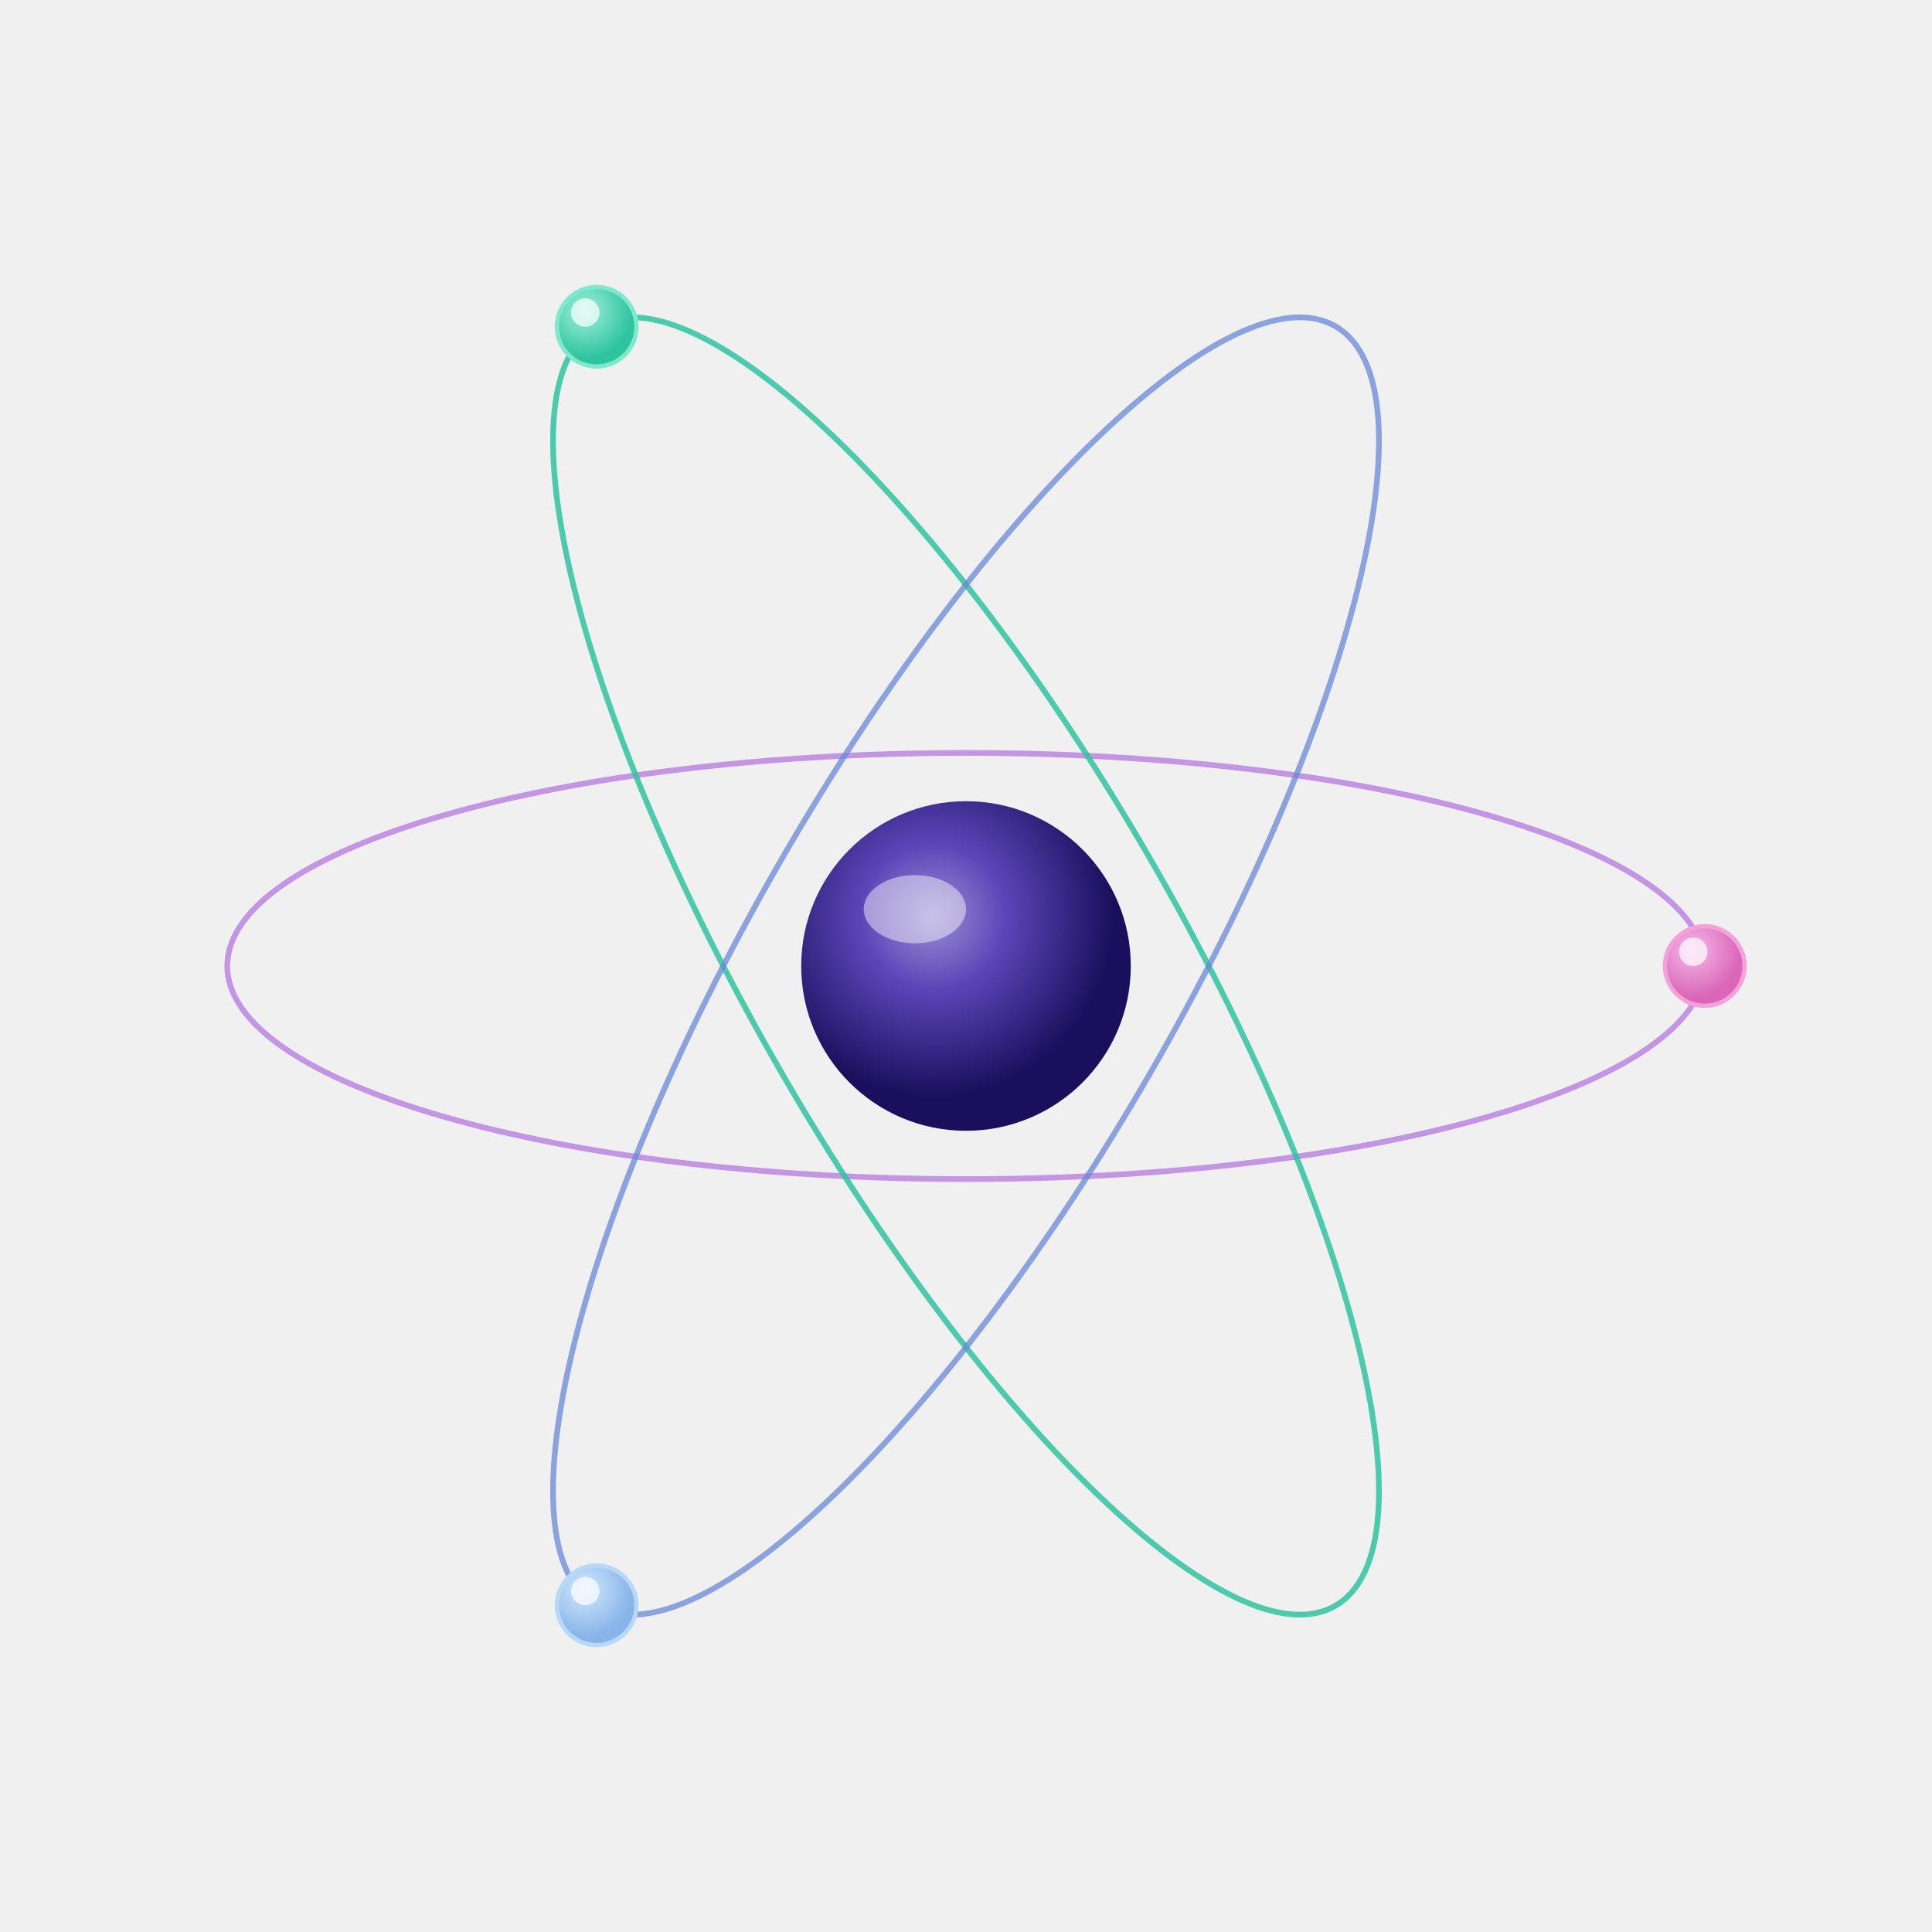
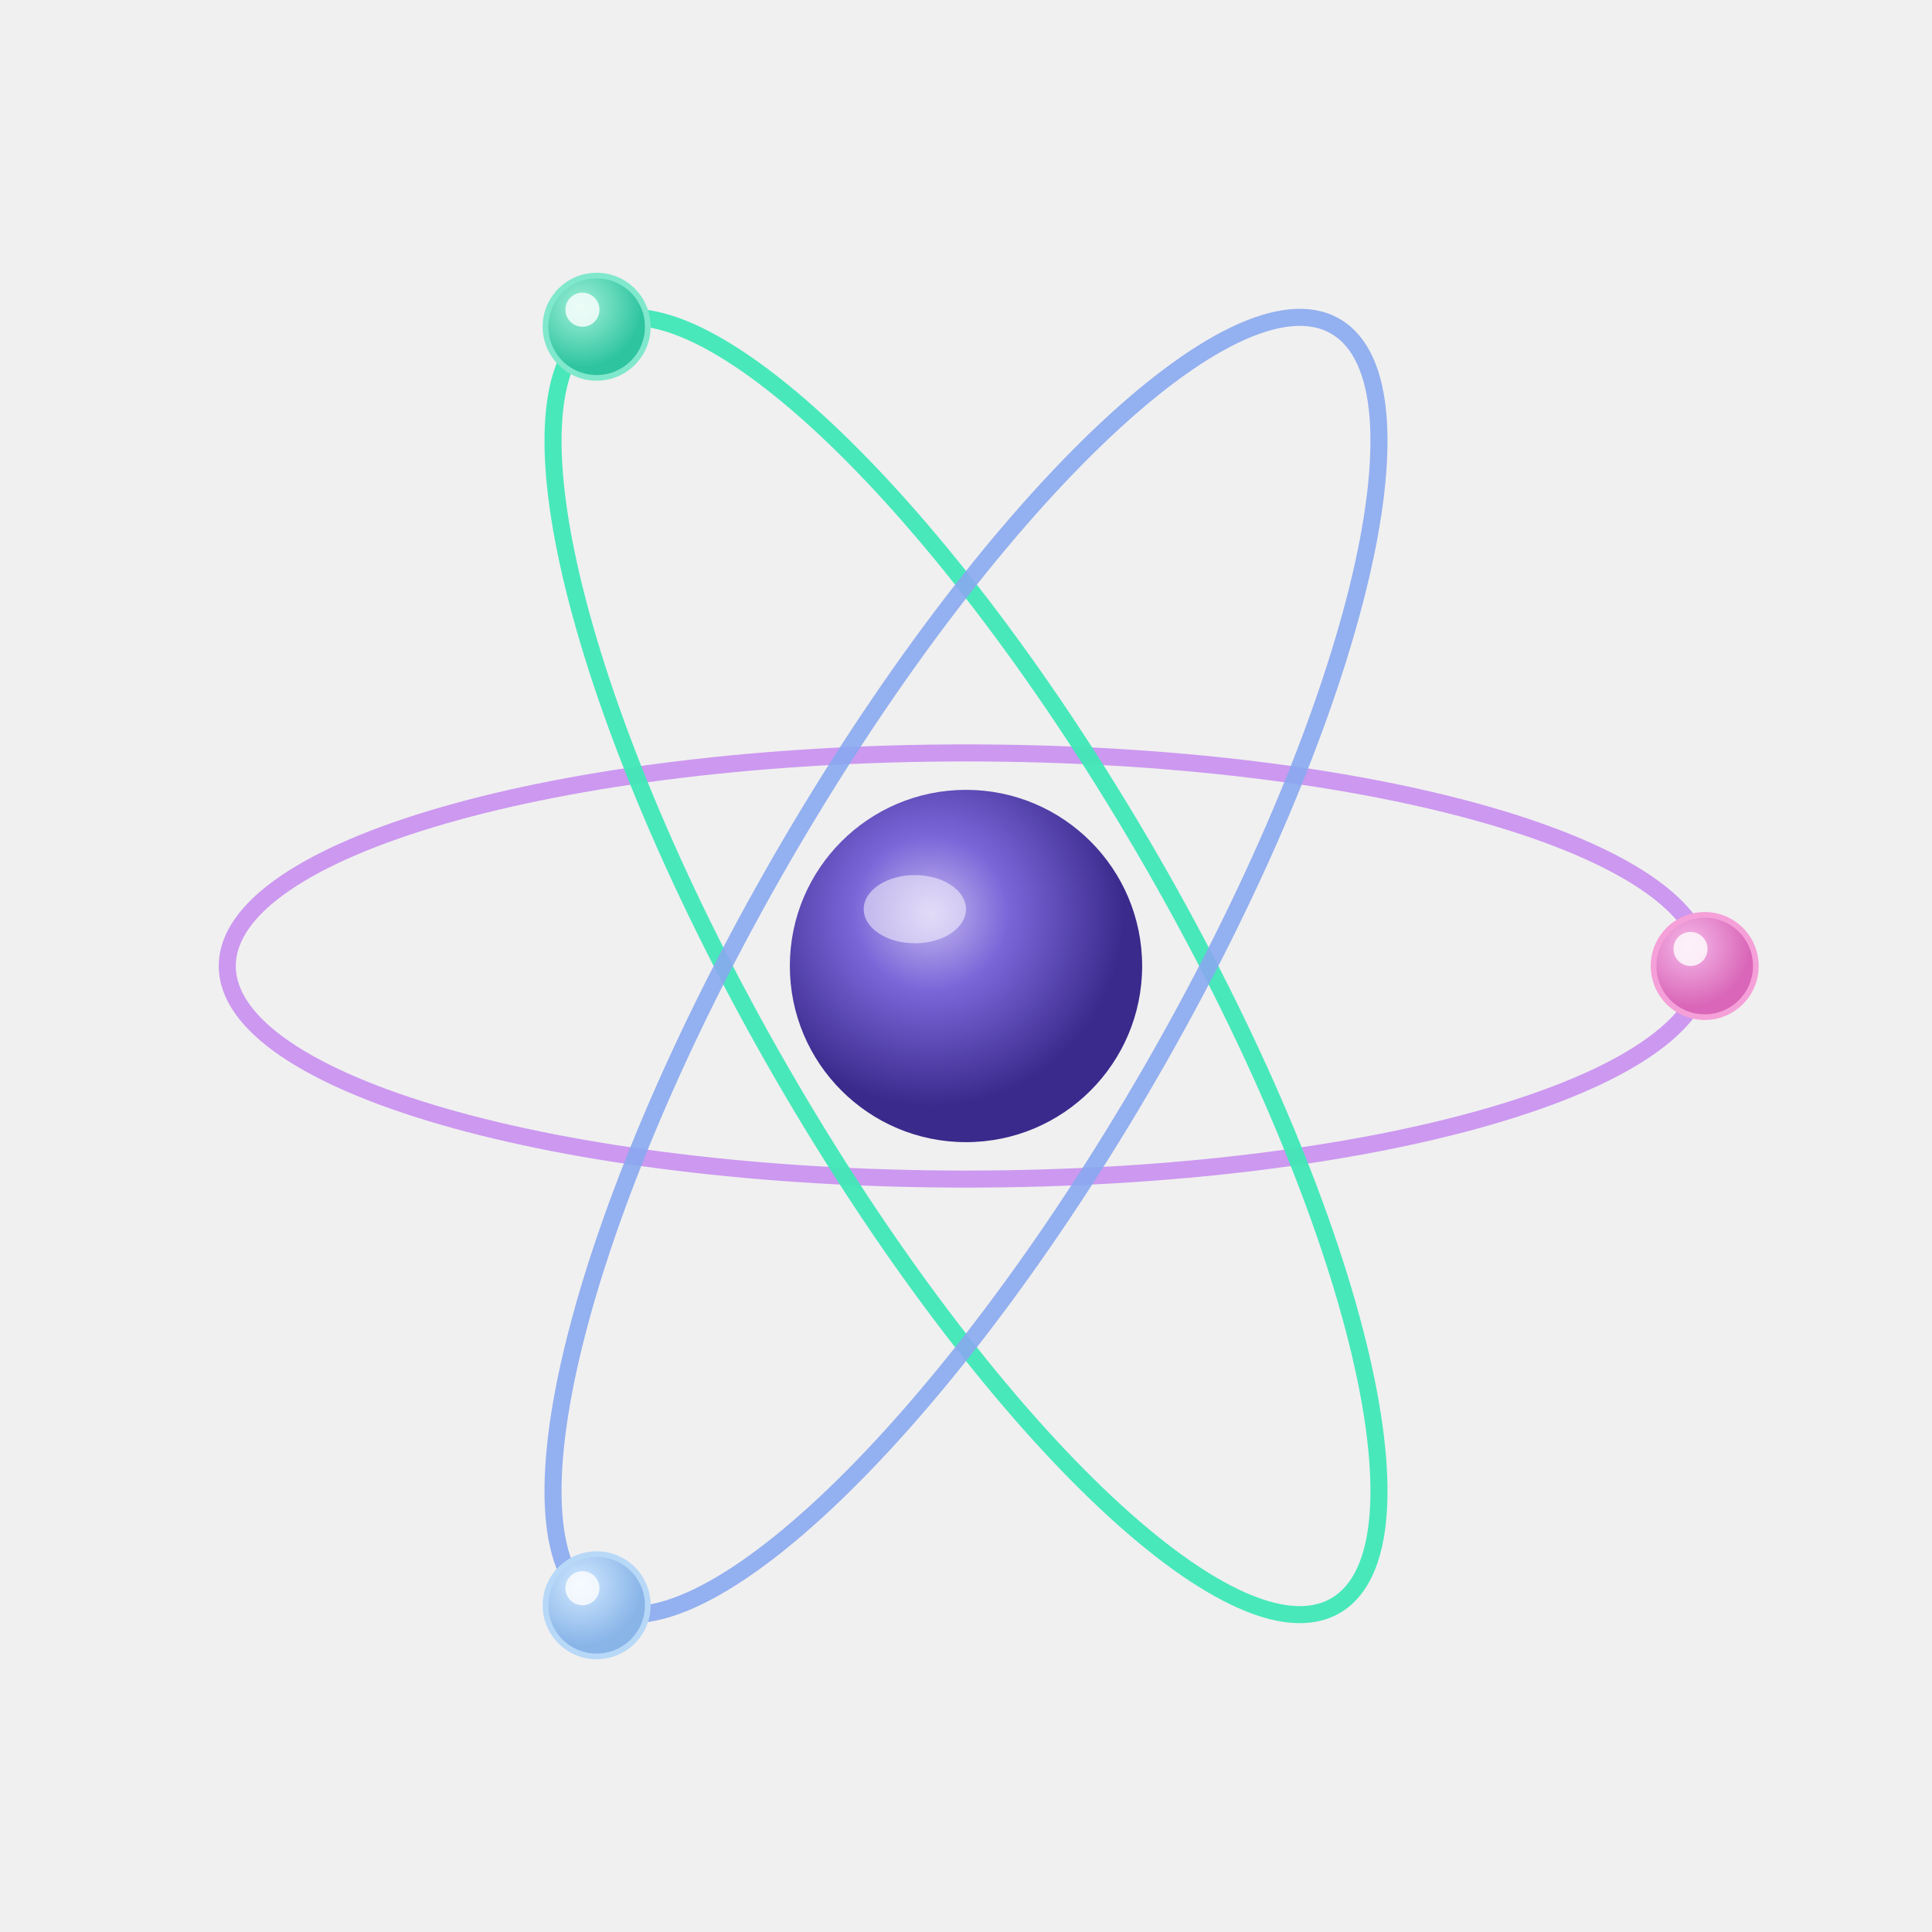
<svg xmlns="http://www.w3.org/2000/svg" viewBox="0 0 680 680">
  <defs>
    <radialGradient id="nucleus" cx="40%" cy="35%" r="55%">
-       <stop offset="0%" stop-color="#9b8fd4" />
-       <stop offset="40%" stop-color="#5b46b8" />
-       <stop offset="100%" stop-color="#1a0f5c" />
+       <stop offset="0%" stop-color="#c4b8f0" />
+       <stop offset="40%" stop-color="#7b66d8" />
+       <stop offset="100%" stop-color="#3a2a8c" />
    </radialGradient>
    <radialGradient id="eGreen" cx="35%" cy="30%" r="60%">
      <stop offset="0%" stop-color="#a0f0d8" />
      <stop offset="100%" stop-color="#2ec4a0" />
    </radialGradient>
    <radialGradient id="ePink" cx="35%" cy="30%" r="60%">
      <stop offset="0%" stop-color="#f5b8e8" />
      <stop offset="100%" stop-color="#d966b8" />
    </radialGradient>
    <radialGradient id="eBlue" cx="35%" cy="30%" r="60%">
      <stop offset="0%" stop-color="#d0e8ff" />
      <stop offset="100%" stop-color="#88b4e8" />
    </radialGradient>
  </defs>
-   <ellipse cx="340" cy="340" rx="260" ry="75" fill="none" stroke="#b06de0" stroke-width="2" opacity="0.7" />
-   <ellipse cx="340" cy="340" rx="260" ry="75" fill="none" stroke="#2ec4a0" stroke-width="2" opacity="0.85" transform="rotate(60 340 340)" />
-   <ellipse cx="340" cy="340" rx="260" ry="75" fill="none" stroke="#6888d8" stroke-width="2" opacity="0.75" transform="rotate(120 340 340)" />
-   <circle cx="340" cy="340" r="58" fill="url(#nucleus)" />
-   <ellipse cx="322" cy="320" rx="18" ry="12" fill="white" opacity="0.45" />
-   <circle cx="600" cy="340" r="14" fill="url(#ePink)" stroke="#f5a0d8" stroke-width="1.5" />
-   <circle cx="596" cy="335" r="5" fill="white" opacity="0.7" />
-   <circle cx="210" cy="115" r="14" fill="url(#eGreen)" stroke="#80e8cc" stroke-width="1.5" />
-   <circle cx="206" cy="110" r="5" fill="white" opacity="0.7" />
-   <circle cx="210" cy="565" r="14" fill="url(#eBlue)" stroke="#b8d8f8" stroke-width="1.5" />
-   <circle cx="206" cy="560" r="5" fill="white" opacity="0.7" />
+   <ellipse cx="340" cy="340" rx="260" ry="75" fill="none" stroke="#c88ef0" stroke-width="6" opacity="0.9" />
+   <ellipse cx="340" cy="340" rx="260" ry="75" fill="none" stroke="#40e8b8" stroke-width="6" opacity="0.95" transform="rotate(60 340 340)" />
+   <ellipse cx="340" cy="340" rx="260" ry="75" fill="none" stroke="#88a8f0" stroke-width="6" opacity="0.9" transform="rotate(120 340 340)" />
+   <circle cx="340" cy="340" r="62" fill="url(#nucleus)" />
+   <ellipse cx="322" cy="320" rx="18" ry="12" fill="white" opacity="0.5" />
+   <circle cx="600" cy="340" r="18" fill="url(#ePink)" stroke="#f5a0d8" stroke-width="2" />
+   <circle cx="595" cy="334" r="6" fill="white" opacity="0.8" />
+   <circle cx="210" cy="115" r="18" fill="url(#eGreen)" stroke="#80e8cc" stroke-width="2" />
+   <circle cx="205" cy="109" r="6" fill="white" opacity="0.8" />
+   <circle cx="210" cy="565" r="18" fill="url(#eBlue)" stroke="#b8d8f8" stroke-width="2" />
+   <circle cx="205" cy="559" r="6" fill="white" opacity="0.8" />
</svg>
